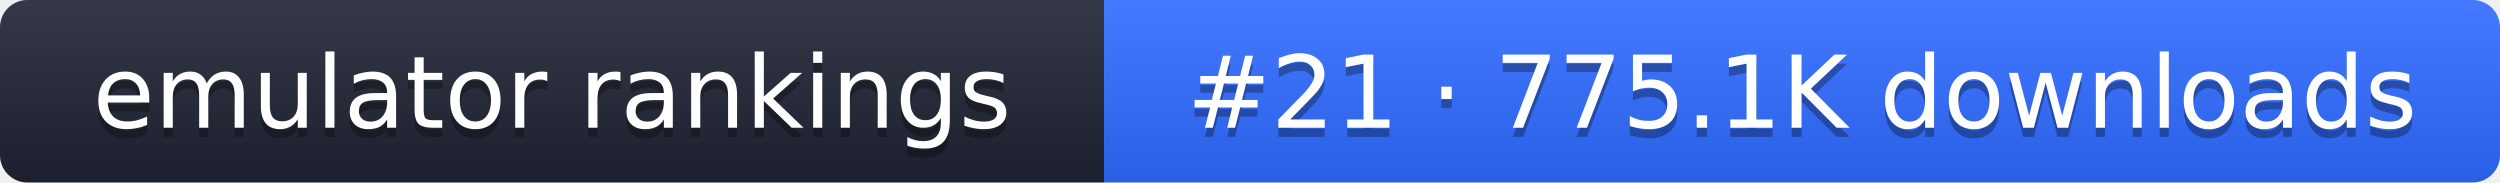
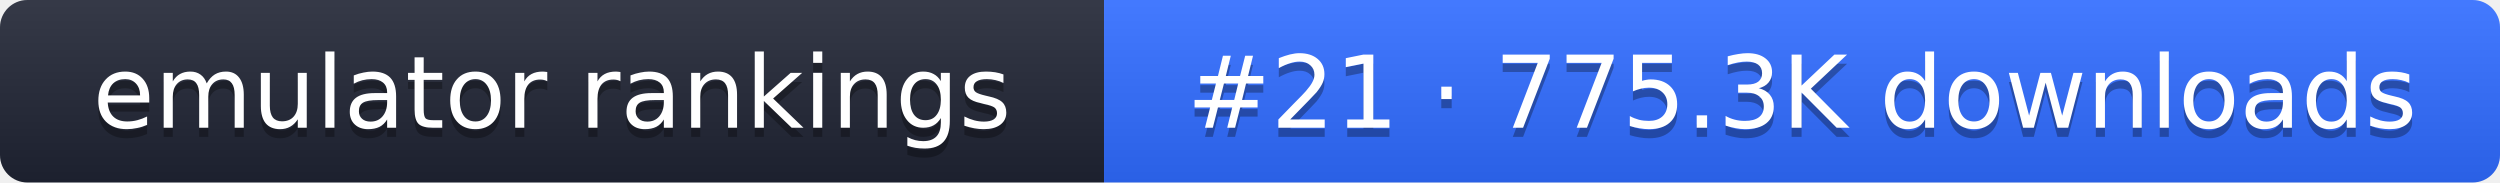
- <svg xmlns="http://www.w3.org/2000/svg" width="274" height="20" role="img" aria-label="emulator rankings: #21 · 775.1K downloads">
+ <svg xmlns="http://www.w3.org/2000/svg" width="274" height="20" role="img" aria-label="emulator rankings: #21 · 775.3K downloads">
  <linearGradient id="g" x2="0" y2="100%">
    <stop offset="0" stop-color="#fff" stop-opacity=".1" />
    <stop offset="1" stop-opacity=".1" />
  </linearGradient>
  <clipPath id="r">
    <rect width="274" height="20" rx="3" fill="#fff" />
  </clipPath>
  <g clip-path="url(#r)">
    <rect width="121" height="20" fill="#1f2433" />
    <rect x="121" width="153" height="20" fill="#2f6bff" />
    <rect width="274" height="20" fill="url(#g)" />
  </g>
  <g fill="#fff" text-anchor="middle" font-family="Verdana,DejaVu Sans,sans-serif" font-size="11">
    <text x="60.5" y="15" fill="#010101" fill-opacity=".3">emulator rankings</text>
    <text x="60.5" y="14">emulator rankings</text>
-     <text x="197.5" y="15" fill="#010101" fill-opacity=".3">#21 · 775.1K downloads</text>
-     <text x="197.5" y="14">#21 · 775.1K downloads</text>
+     <text x="197.5" y="15" fill="#010101" fill-opacity=".3">#21 · 775.3K downloads</text>
+     <text x="197.5" y="14">#21 · 775.3K downloads</text>
  </g>
</svg>
